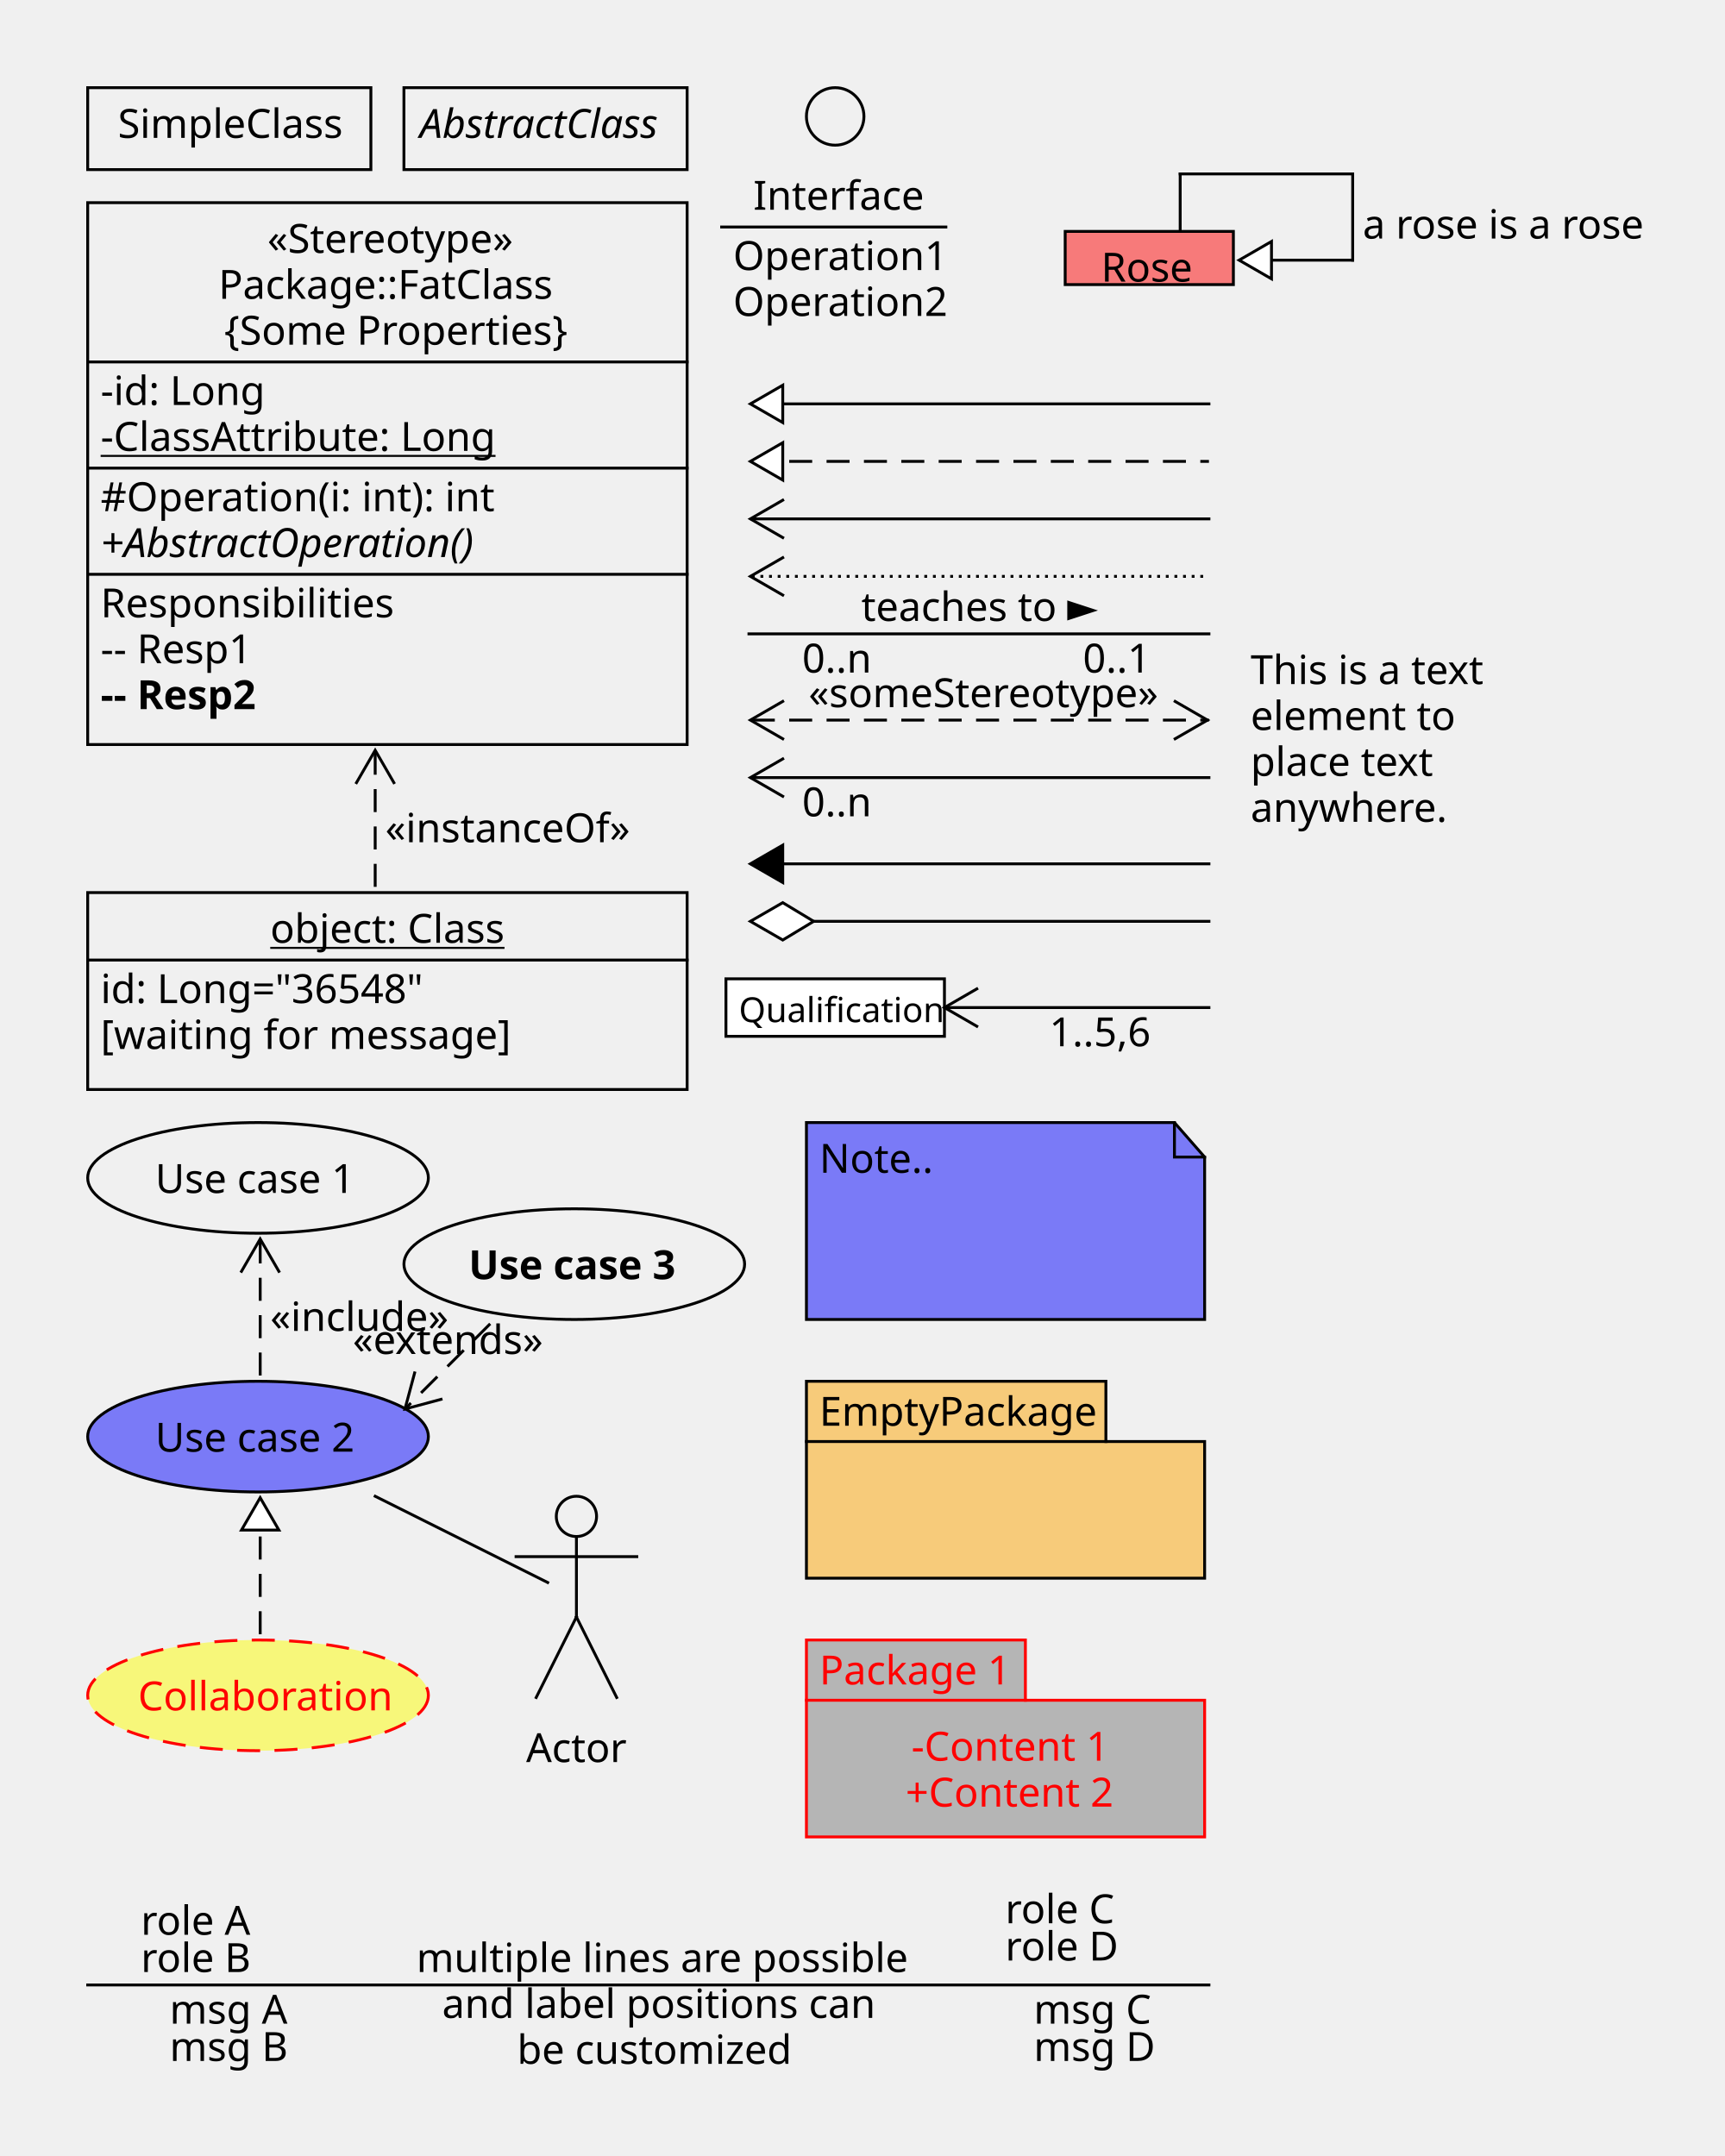
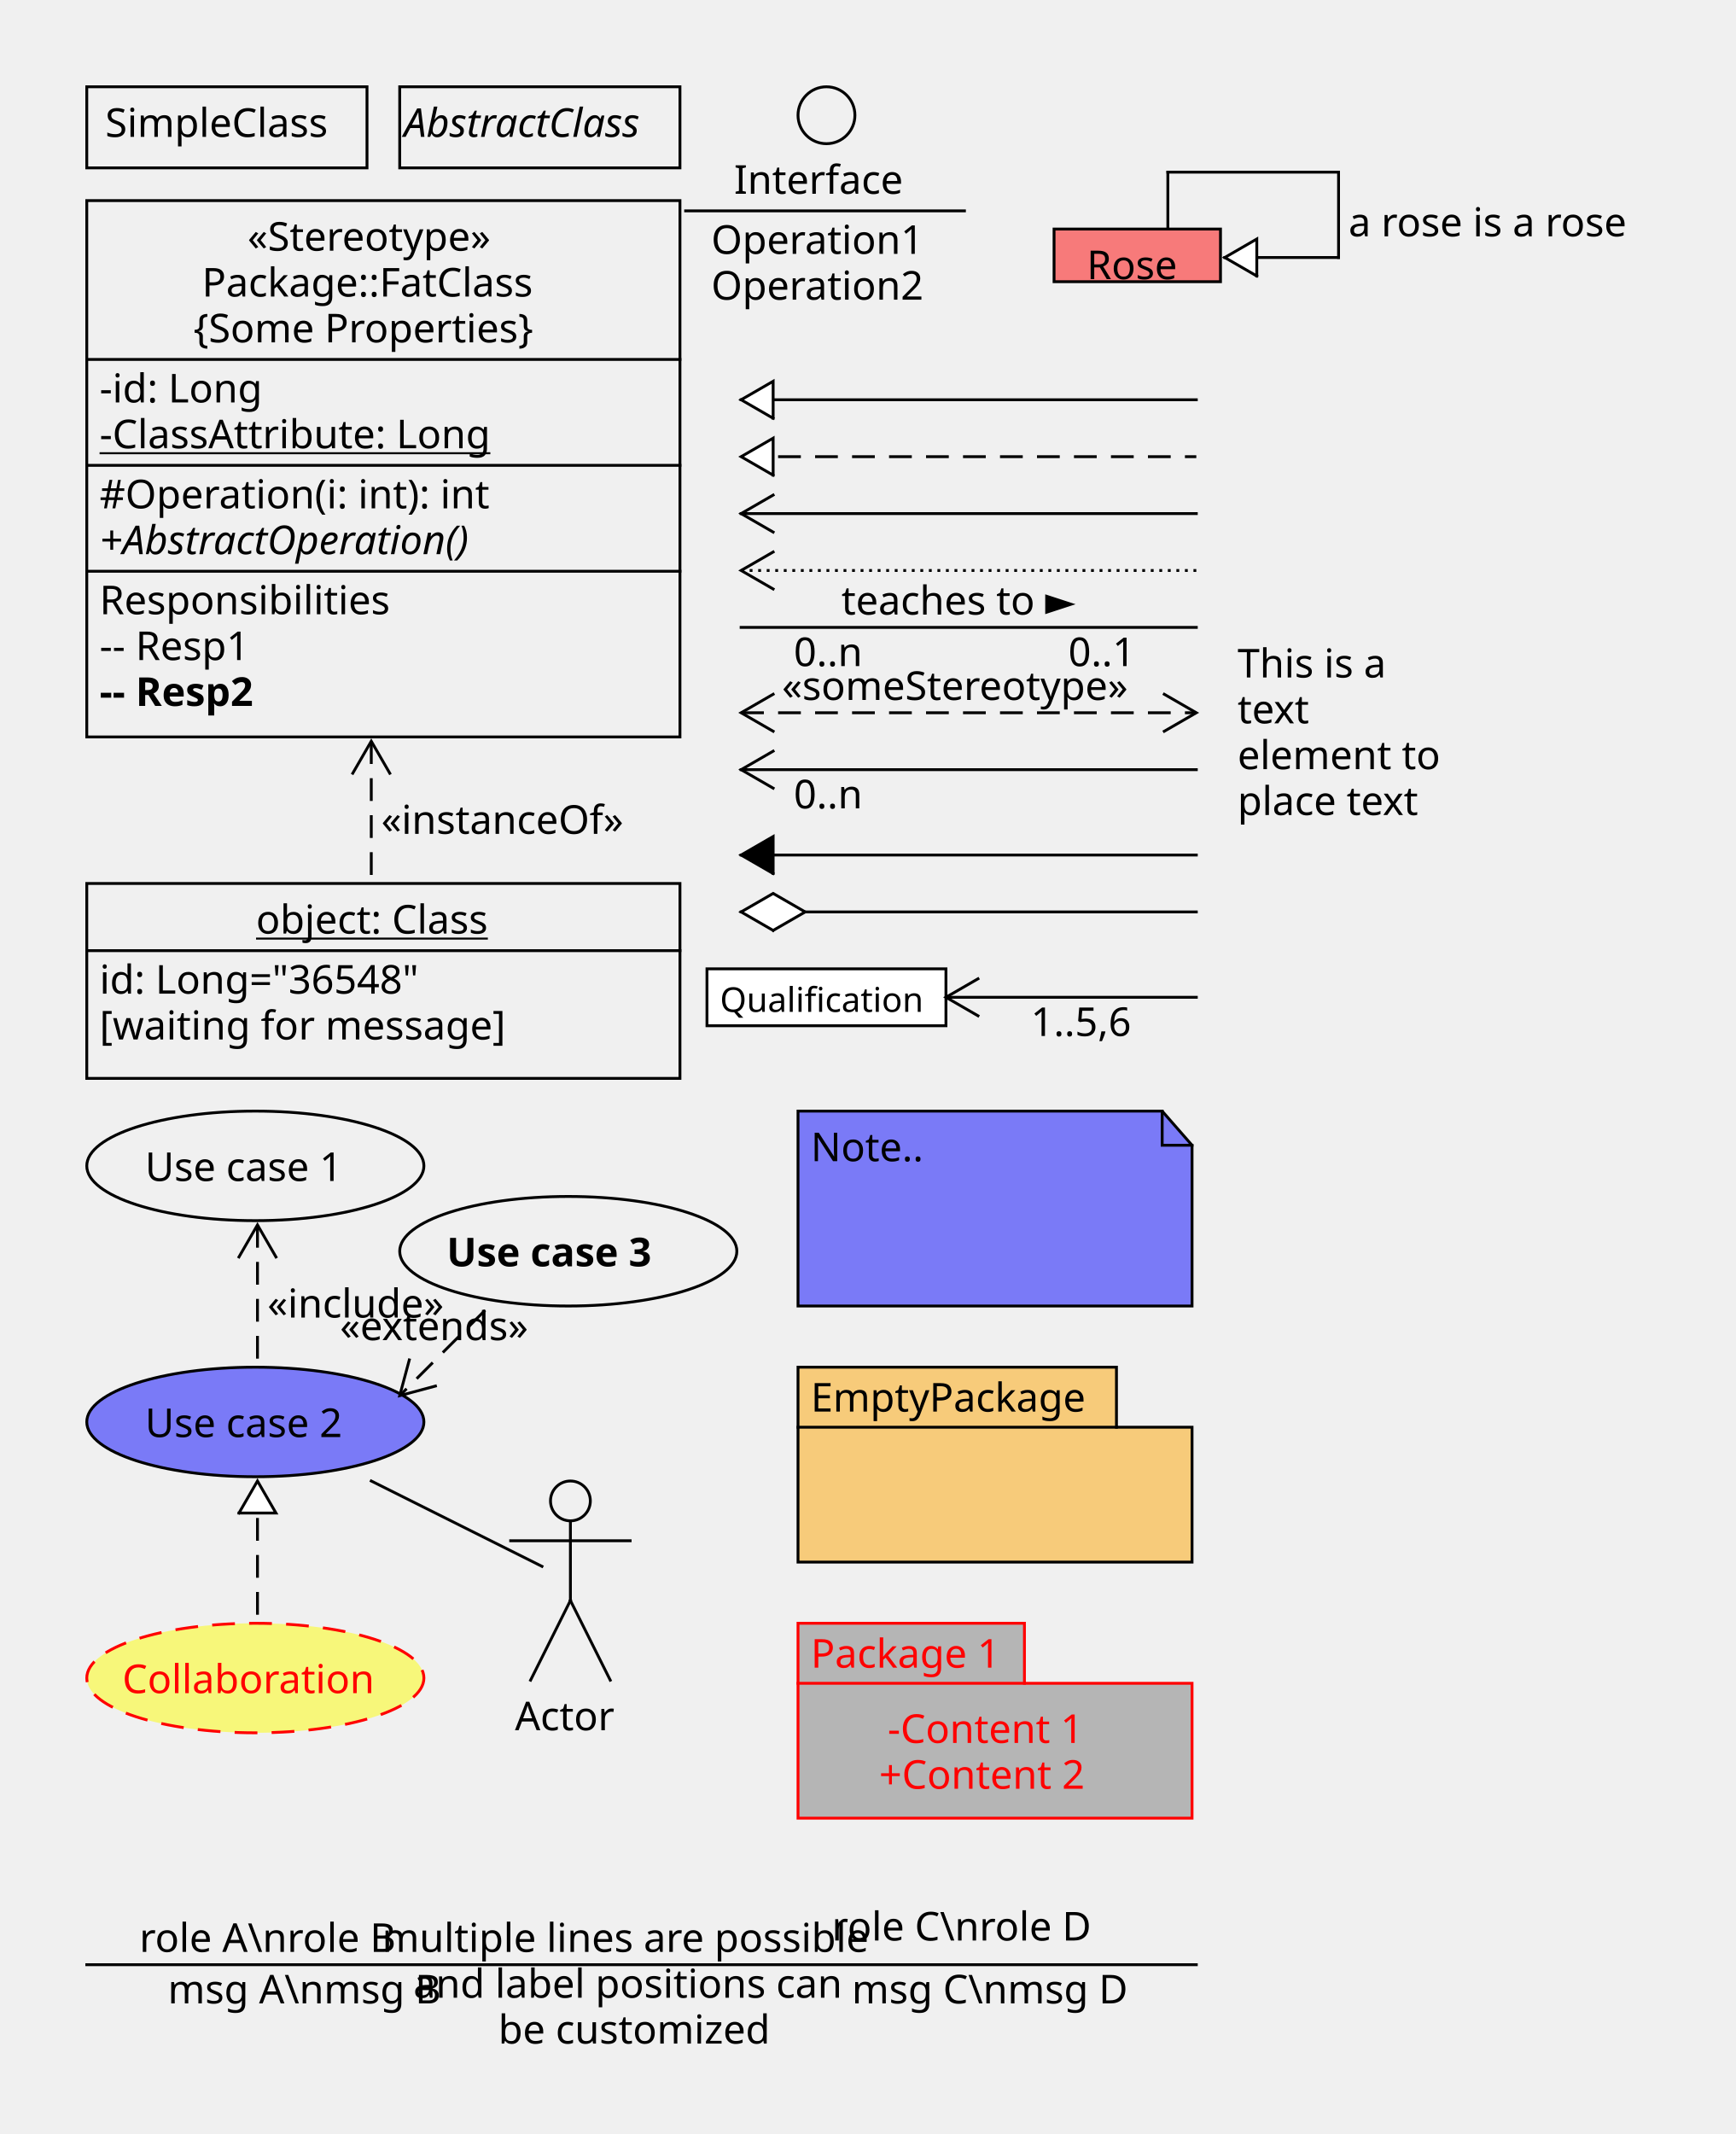
- <svg xmlns="http://www.w3.org/2000/svg" fill-opacity="1" color-rendering="auto" color-interpolation="auto" text-rendering="auto" stroke="black" stroke-linecap="square" width="600" stroke-miterlimit="10" shape-rendering="auto" stroke-opacity="1" fill="black" stroke-dasharray="none" font-weight="normal" stroke-width="1" viewBox="330 150 600 750" height="750" font-family="'Dialog'" font-style="normal" stroke-linejoin="miter" font-size="12px" stroke-dashoffset="0" image-rendering="auto">
+ <svg xmlns="http://www.w3.org/2000/svg" fill-opacity="1" color-rendering="auto" color-interpolation="auto" text-rendering="auto" stroke="black" stroke-linecap="square" width="610" stroke-miterlimit="10" shape-rendering="auto" stroke-opacity="1" fill="black" stroke-dasharray="none" font-weight="normal" stroke-width="1" viewBox="330 150 610 750" height="750" font-family="'Dialog'" font-style="normal" stroke-linejoin="miter" font-size="12px" stroke-dashoffset="0" image-rendering="auto">
  <defs id="genericDefs" />
  <g>
    <defs id="defs1">
      <clipPath clipPathUnits="userSpaceOnUse" id="clipPath1">
        <path d="M0 0 L2147483647 0 L2147483647 2147483647 L0 2147483647 L0 0 Z" />
      </clipPath>
      <clipPath clipPathUnits="userSpaceOnUse" id="clipPath2">
        <path d="M0 0 L0 70 L100 70 L100 0 Z" />
      </clipPath>
      <clipPath clipPathUnits="userSpaceOnUse" id="clipPath3">
        <path d="M0 0 L0 30 L100 30 L100 0 Z" />
      </clipPath>
      <clipPath clipPathUnits="userSpaceOnUse" id="clipPath4">
-         <path d="M0 0 L0 100 L80 100 L80 0 Z" />
+         <path d="M0 0 L0 100 L100 100 L100 0 Z" />
      </clipPath>
      <clipPath clipPathUnits="userSpaceOnUse" id="clipPath5">
        <path d="M0 0 L0 70 L140 70 L140 0 Z" />
      </clipPath>
      <clipPath clipPathUnits="userSpaceOnUse" id="clipPath6">
-         <path d="M0 0 L0 110 L60 110 L60 0 Z" />
+         <path d="M0 0 L0 100 L60 100 L60 0 Z" />
      </clipPath>
      <clipPath clipPathUnits="userSpaceOnUse" id="clipPath7">
        <path d="M0 0 L0 40 L120 40 L120 0 Z" />
      </clipPath>
      <clipPath clipPathUnits="userSpaceOnUse" id="clipPath8">
        <path d="M0 0 L0 20 L60 20 L60 0 Z" />
      </clipPath>
      <clipPath clipPathUnits="userSpaceOnUse" id="clipPath9">
        <path d="M0 0 L0 70 L210 70 L210 0 Z" />
      </clipPath>
      <clipPath clipPathUnits="userSpaceOnUse" id="clipPath10">
        <path d="M0 0 L0 190 L210 190 L210 0 Z" />
      </clipPath>
      <clipPath clipPathUnits="userSpaceOnUse" id="clipPath11">
-         <path d="M0 0 L0 80 L420 80 L420 0 Z" />
+         <path d="M0 0 L0 70 L420 70 L420 0 Z" />
      </clipPath>
      <clipPath clipPathUnits="userSpaceOnUse" id="clipPath12">
-         <path d="M0 0 L0 60 L180 60 L180 0 Z" />
+         <path d="M0 0 L0 60 L190 60 L190 0 Z" />
      </clipPath>
      <clipPath clipPathUnits="userSpaceOnUse" id="clipPath13">
        <path d="M0 0 L0 60 L90 60 L90 0 Z" />
      </clipPath>
      <clipPath clipPathUnits="userSpaceOnUse" id="clipPath14">
        <path d="M0 0 L0 80 L30 80 L30 0 Z" />
      </clipPath>
      <clipPath clipPathUnits="userSpaceOnUse" id="clipPath15">
-         <path d="M0 0 L0 60 L80 60 L80 0 Z" />
+         <path d="M0 0 L0 80 L90 80 L90 0 Z" />
      </clipPath>
      <clipPath clipPathUnits="userSpaceOnUse" id="clipPath16">
-         <path d="M0 0 L0 80 L90 80 L90 0 Z" />
+         <path d="M0 0 L0 80 L120 80 L120 0 Z" />
      </clipPath>
      <clipPath clipPathUnits="userSpaceOnUse" id="clipPath17">
-         <path d="M0 0 L0 80 L110 80 L110 0 Z" />
+         <path d="M0 0 L0 50 L200 50 L200 0 Z" />
      </clipPath>
      <clipPath clipPathUnits="userSpaceOnUse" id="clipPath18">
+         <path d="M0 0 L0 30 L190 30 L190 0 Z" />
+       </clipPath>
+       <clipPath clipPathUnits="userSpaceOnUse" id="clipPath19">
+         <path d="M0 0 L0 40 L190 40 L190 0 Z" />
+       </clipPath>
+       <clipPath clipPathUnits="userSpaceOnUse" id="clipPath20">
        <path d="M0 0 L0 50 L190 50 L190 0 Z" />
-       </clipPath>
-       <clipPath clipPathUnits="userSpaceOnUse" id="clipPath19">
-         <path d="M0 0 L0 30 L190 30 L190 0 Z" />
-       </clipPath>
-       <clipPath clipPathUnits="userSpaceOnUse" id="clipPath20">
-         <path d="M0 0 L0 40 L190 40 L190 0 Z" />
      </clipPath>
    </defs>
    <g font-family="sans-serif" font-size="14px" transform="translate(760,370)">
-       <text x="5" xml:space="preserve" y="17.969" clip-path="url(#clipPath2)" stroke="none">This is a text</text>
-       <text x="5" xml:space="preserve" y="33.938" clip-path="url(#clipPath2)" stroke="none">element to</text>
-       <text x="5" xml:space="preserve" y="49.906" clip-path="url(#clipPath2)" stroke="none">place text</text>
-       <text x="5" xml:space="preserve" y="65.875" clip-path="url(#clipPath2)" stroke="none">anywhere.</text>
+       <text x="5" xml:space="preserve" y="18.109" clip-path="url(#clipPath2)" stroke="none">This is a</text>
+       <text x="5" xml:space="preserve" y="34.219" clip-path="url(#clipPath2)" stroke="none">text</text>
+       <text x="5" xml:space="preserve" y="50.328" clip-path="url(#clipPath2)" stroke="none">element to</text>
+       <text x="5" xml:space="preserve" y="66.438" clip-path="url(#clipPath2)" stroke="none">place text</text>
    </g>
    <g fill="rgb(255,255,255)" fill-opacity="0" transform="translate(360,180)" stroke-opacity="0" stroke="rgb(255,255,255)">
      <rect x="0.5" width="98.5" height="28.5" y="0.5" clip-path="url(#clipPath3)" stroke="none" />
    </g>
    <g transform="translate(360,180)">
      <rect fill="none" x="0.5" width="98.5" height="28.5" y="0.5" clip-path="url(#clipPath3)" />
-       <text x="11" font-size="14px" y="17.969" clip-path="url(#clipPath3)" font-family="sans-serif" stroke="none" xml:space="preserve">SimpleClass</text>
-     </g>
-     <g fill="rgb(255,255,255)" fill-opacity="0" transform="translate(580,170)" stroke-opacity="0" stroke="rgb(255,255,255)">
-       <circle r="10" clip-path="url(#clipPath4)" cx="40.5" cy="20.5" stroke="none" />
-     </g>
-     <g transform="translate(580,170)">
-       <circle fill="none" r="10" clip-path="url(#clipPath4)" cx="40.5" cy="20.5" />
-       <text x="12" font-size="14px" y="52.969" clip-path="url(#clipPath4)" font-family="sans-serif" stroke="none" xml:space="preserve">Interface</text>
-       <path fill="none" d="M1 58.969 L79 58.969" clip-path="url(#clipPath4)" />
-       <text x="5" font-size="14px" y="73.938" clip-path="url(#clipPath4)" font-family="sans-serif" stroke="none" xml:space="preserve">Operation1</text>
-       <text x="5" font-size="14px" y="89.906" clip-path="url(#clipPath4)" font-family="sans-serif" stroke="none" xml:space="preserve">Operation2</text>
+       <text x="7" font-size="14px" y="18.109" clip-path="url(#clipPath3)" font-family="sans-serif" stroke="none" xml:space="preserve">SimpleClass</text>
+     </g>
+     <g fill="rgb(255,255,255)" fill-opacity="0" transform="translate(570,170)" stroke-opacity="0" stroke="rgb(255,255,255)">
+       <circle r="10" clip-path="url(#clipPath4)" cx="50.5" cy="20.5" stroke="none" />
+     </g>
+     <g transform="translate(570,170)">
+       <circle fill="none" r="10" clip-path="url(#clipPath4)" cx="50.5" cy="20.5" />
+       <text x="18" font-size="14px" y="48.109" clip-path="url(#clipPath4)" font-family="sans-serif" stroke="none" xml:space="preserve">Interface</text>
+       <path fill="none" d="M1 54.109 L99 54.109" clip-path="url(#clipPath4)" />
+       <text x="10" font-size="14px" y="69.219" clip-path="url(#clipPath4)" font-family="sans-serif" stroke="none" xml:space="preserve">Operation1</text>
+       <text x="10" font-size="14px" y="85.328" clip-path="url(#clipPath4)" font-family="sans-serif" stroke="none" xml:space="preserve">Operation2</text>
    </g>
    <g fill="rgb(120,120,120)" fill-opacity="0.49" transform="translate(610,720)" stroke-opacity="0.49" stroke="rgb(120,120,120)">
-       <path d="M0.5 0.5 L76.658 0.5 L76.658 21.469 L139 21.469 L139 69 L0.5 69 Z" stroke="none" clip-path="url(#clipPath5)" />
+       <path d="M0.5 0.5 L80.09 0.5 L80.09 21.609 L139 21.609 L139 69 L0.5 69 L0.5 0.5" stroke="none" clip-path="url(#clipPath5)" />
    </g>
    <g fill="red" transform="translate(610,720)" stroke="red">
-       <path fill="none" d="M0.5 0.5 L76.658 0.5 L76.658 21.469 L139 21.469 L139 69 L0.5 69 Z" clip-path="url(#clipPath5)" />
-       <path fill="none" d="M0.5 21.469 L76.658 21.469" clip-path="url(#clipPath5)" />
-       <text x="5" font-size="14px" y="15.969" clip-path="url(#clipPath5)" font-family="sans-serif" stroke="none" xml:space="preserve">Package 1</text>
-       <text x="37" font-size="14px" y="42.484" clip-path="url(#clipPath5)" font-family="sans-serif" stroke="none" xml:space="preserve">-Content 1</text>
-       <text x="35" font-size="14px" y="58.453" clip-path="url(#clipPath5)" font-family="sans-serif" stroke="none" xml:space="preserve">+Content 2</text>
+       <path fill="none" d="M0.5 0.5 L80.09 0.5 L80.09 21.609 L139 21.609 L139 69 L0.5 69 L0.5 0.5" clip-path="url(#clipPath5)" />
+       <path fill="none" d="M0.5 21.609 L80.09 21.609" clip-path="url(#clipPath5)" />
+       <text x="5" font-size="14px" y="16.109" clip-path="url(#clipPath5)" font-family="sans-serif" stroke="none" xml:space="preserve">Package 1</text>
+       <text x="32" font-size="14px" y="42.555" clip-path="url(#clipPath5)" font-family="sans-serif" stroke="none" xml:space="preserve">-Content 1</text>
+       <text x="29" font-size="14px" y="58.664" clip-path="url(#clipPath5)" font-family="sans-serif" stroke="none" xml:space="preserve">+Content 2</text>
    </g>
    <g fill="rgb(255,165,0)" fill-opacity="0.49" transform="translate(610,630)" stroke-opacity="0.49" stroke="rgb(255,165,0)">
-       <path d="M0.5 0.5 L104.658 0.5 L104.658 21.469 L139 21.469 L139 69 L0.5 69 Z" stroke="none" clip-path="url(#clipPath5)" />
+       <path d="M0.5 0.5 L112.436 0.5 L112.436 21.609 L139 21.609 L139 69 L0.5 69 L0.5 0.5" stroke="none" clip-path="url(#clipPath5)" />
    </g>
    <g transform="translate(610,630)">
-       <path fill="none" d="M0.5 0.5 L104.658 0.5 L104.658 21.469 L139 21.469 L139 69 L0.5 69 Z" clip-path="url(#clipPath5)" />
-       <path fill="none" d="M0.5 21.469 L104.658 21.469" clip-path="url(#clipPath5)" />
-       <text x="5" font-size="14px" y="15.969" clip-path="url(#clipPath5)" font-family="sans-serif" stroke="none" xml:space="preserve">EmptyPackage</text>
+       <path fill="none" d="M0.5 0.5 L112.436 0.5 L112.436 21.609 L139 21.609 L139 69 L0.5 69 L0.5 0.5" clip-path="url(#clipPath5)" />
+       <path fill="none" d="M0.5 21.609 L112.436 21.609" clip-path="url(#clipPath5)" />
+       <text x="5" font-size="14px" y="16.109" clip-path="url(#clipPath5)" font-family="sans-serif" stroke="none" xml:space="preserve">EmptyPackage</text>
    </g>
    <g fill="rgb(0,0,255)" fill-opacity="0.49" transform="translate(610,540)" stroke-opacity="0.49" stroke="rgb(0,0,255)">
-       <path d="M0.5 0.5 L128.5 0.5 L139 12.5 L139 69 L0.5 69 Z" stroke="none" clip-path="url(#clipPath5)" />
+       <path d="M0.5 0.5 L128.5 0.5 L139 12.5 L139 69 L0.5 69 L0.5 0.5" stroke="none" clip-path="url(#clipPath5)" />
    </g>
    <g transform="translate(610,540)">
-       <path fill="none" d="M0.5 0.5 L128.5 0.5 L139 12.5 L139 69 L0.5 69 Z" clip-path="url(#clipPath5)" />
+       <path fill="none" d="M0.5 0.5 L128.5 0.5 L139 12.5 L139 69 L0.5 69 L0.5 0.5" clip-path="url(#clipPath5)" />
      <path fill="none" d="M128.5 0.5 L128.5 12.5 L139 12.5" clip-path="url(#clipPath5)" />
-       <text x="5" font-size="14px" y="17.969" clip-path="url(#clipPath5)" font-family="sans-serif" stroke="none" xml:space="preserve">Note..</text>
+       <text x="5" font-size="14px" y="18.109" clip-path="url(#clipPath5)" font-family="sans-serif" stroke="none" xml:space="preserve">Note..</text>
    </g>
    <g fill="rgb(255,255,255)" fill-opacity="0" transform="translate(500,670)" stroke-opacity="0" stroke="rgb(255,255,255)">
      <circle r="7" clip-path="url(#clipPath6)" cx="30.5" cy="7.5" stroke="none" />
    </g>
    <g transform="translate(500,670)">
      <circle fill="none" r="7" clip-path="url(#clipPath6)" cx="30.5" cy="7.5" />
      <path fill="none" d="M9.5 21.5 L51.5 21.5" clip-path="url(#clipPath6)" />
      <path fill="none" d="M30.5 14.5 L30.5 42.5" clip-path="url(#clipPath6)" />
      <path fill="none" d="M30.5 42.5 L16.5 70.5" clip-path="url(#clipPath6)" />
      <path fill="none" d="M30.5 42.5 L44.5 70.5" clip-path="url(#clipPath6)" />
-       <text x="13" font-size="14px" y="92.969" clip-path="url(#clipPath6)" font-family="sans-serif" stroke="none" xml:space="preserve">Actor</text>
+       <text x="11" font-size="14px" y="88.109" clip-path="url(#clipPath6)" font-family="sans-serif" stroke="none" xml:space="preserve">Actor</text>
    </g>
    <g fill="rgb(255,255,0)" fill-opacity="0.49" transform="translate(360,720)" stroke-opacity="0.49" stroke="rgb(255,255,0)">
      <ellipse rx="59.25" ry="19.25" clip-path="url(#clipPath7)" cx="59.75" cy="19.75" stroke="none" />
    </g>
    <g fill="red" stroke-miterlimit="5" stroke-dasharray="8,5" transform="translate(360,720)" stroke-linecap="butt" stroke="red">
      <ellipse rx="59.25" fill="none" ry="19.25" clip-path="url(#clipPath7)" cx="59.75" cy="19.75" />
-       <text x="18" font-size="14px" y="24.984" clip-path="url(#clipPath7)" font-family="sans-serif" stroke="none" xml:space="preserve">Collaboration</text>
+       <text x="13" font-size="14px" y="25.055" clip-path="url(#clipPath7)" font-family="sans-serif" stroke="none" xml:space="preserve">Collaboration</text>
    </g>
    <g fill="rgb(0,0,255)" fill-opacity="0.49" transform="translate(360,630)" stroke-opacity="0.49" stroke="rgb(0,0,255)">
      <ellipse rx="59.25" ry="19.25" clip-path="url(#clipPath7)" cx="59.75" cy="19.75" stroke="none" />
    </g>
    <g transform="translate(360,630)">
      <ellipse rx="59.25" fill="none" ry="19.25" clip-path="url(#clipPath7)" cx="59.75" cy="19.75" />
-       <text x="24" font-size="14px" y="24.984" clip-path="url(#clipPath7)" font-family="sans-serif" stroke="none" xml:space="preserve">Use case 2</text>
+       <text x="21" font-size="14px" y="25.055" clip-path="url(#clipPath7)" font-family="sans-serif" stroke="none" xml:space="preserve">Use case 2</text>
    </g>
    <g fill="rgb(255,255,255)" fill-opacity="0" transform="translate(470,570)" stroke-opacity="0" stroke="rgb(255,255,255)">
      <ellipse rx="59.25" ry="19.25" clip-path="url(#clipPath7)" cx="59.75" cy="19.75" stroke="none" />
    </g>
    <g transform="translate(470,570)">
      <ellipse rx="59.25" fill="none" ry="19.25" clip-path="url(#clipPath7)" cx="59.75" cy="19.75" />
-       <text x="23" font-size="14px" y="24.984" clip-path="url(#clipPath7)" font-family="sans-serif" stroke="none" font-weight="bold" xml:space="preserve">Use case 3</text>
+       <text x="17" font-size="14px" y="25.055" clip-path="url(#clipPath7)" font-family="sans-serif" stroke="none" font-weight="bold" xml:space="preserve">Use case 3</text>
    </g>
    <g fill="rgb(255,255,255)" fill-opacity="0" transform="translate(360,540)" stroke-opacity="0" stroke="rgb(255,255,255)">
      <ellipse rx="59.25" ry="19.25" clip-path="url(#clipPath7)" cx="59.75" cy="19.75" stroke="none" />
    </g>
    <g transform="translate(360,540)">
      <ellipse rx="59.25" fill="none" ry="19.25" clip-path="url(#clipPath7)" cx="59.75" cy="19.75" />
-       <text x="24" font-size="14px" y="24.984" clip-path="url(#clipPath7)" font-family="sans-serif" stroke="none" xml:space="preserve">Use case 1</text>
+       <text x="21" font-size="14px" y="25.055" clip-path="url(#clipPath7)" font-family="sans-serif" stroke="none" xml:space="preserve">Use case 1</text>
    </g>
    <g fill="rgb(255,0,0)" fill-opacity="0.49" transform="translate(700,230)" stroke-opacity="0.49" stroke="rgb(255,0,0)">
      <rect x="0.5" width="58.5" height="18.5" y="0.5" clip-path="url(#clipPath8)" stroke="none" />
    </g>
    <g transform="translate(700,230)">
      <rect fill="none" x="0.5" width="58.5" height="18.5" y="0.5" clip-path="url(#clipPath8)" />
-       <text x="13" font-size="14px" y="17.969" clip-path="url(#clipPath8)" font-family="sans-serif" stroke="none" xml:space="preserve">Rose</text>
+       <text x="12" font-size="14px" y="18.109" clip-path="url(#clipPath8)" font-family="sans-serif" stroke="none" xml:space="preserve">Rose</text>
    </g>
    <g fill="rgb(255,255,255)" fill-opacity="0" transform="translate(360,460)" stroke-opacity="0" stroke="rgb(255,255,255)">
      <rect x="0.5" width="208.5" height="68.5" y="0.5" clip-path="url(#clipPath9)" stroke="none" />
    </g>
    <g transform="translate(360,460)">
      <rect fill="none" x="0.5" width="208.5" height="68.5" y="0.5" clip-path="url(#clipPath9)" />
-       <text x="64" font-size="14px" y="17.969" text-decoration="underline" clip-path="url(#clipPath9)" font-family="sans-serif" stroke="none" xml:space="preserve">object: Class</text>
-       <path fill="none" d="M1 23.969 L209 23.969" clip-path="url(#clipPath9)" />
-       <text x="5" font-size="14px" y="38.938" clip-path="url(#clipPath9)" font-family="sans-serif" stroke="none" xml:space="preserve">id: Long="36548"</text>
-       <text x="5" font-size="14px" y="54.906" clip-path="url(#clipPath9)" font-family="sans-serif" stroke="none" xml:space="preserve">[waiting for message]</text>
+       <text x="60" font-size="14px" y="18.109" text-decoration="underline" clip-path="url(#clipPath9)" font-family="sans-serif" stroke="none" xml:space="preserve">object: Class</text>
+       <path fill="none" d="M1 24.109 L209 24.109" clip-path="url(#clipPath9)" />
+       <text x="5" font-size="14px" y="39.219" clip-path="url(#clipPath9)" font-family="sans-serif" stroke="none" xml:space="preserve">id: Long="36548"</text>
+       <text x="5" font-size="14px" y="55.328" clip-path="url(#clipPath9)" font-family="sans-serif" stroke="none" xml:space="preserve">[waiting for message]</text>
    </g>
    <g fill="rgb(255,255,255)" fill-opacity="0" transform="translate(470,180)" stroke-opacity="0" stroke="rgb(255,255,255)">
      <rect x="0.5" width="98.5" height="28.5" y="0.5" clip-path="url(#clipPath3)" stroke="none" />
    </g>
    <g transform="translate(470,180)">
      <rect fill="none" x="0.5" width="98.5" height="28.5" y="0.5" clip-path="url(#clipPath3)" />
-       <text x="6" font-size="14px" y="17.969" clip-path="url(#clipPath3)" font-family="sans-serif" font-style="italic" stroke="none" xml:space="preserve">AbstractClass</text>
+       <text x="2" font-size="14px" y="18.109" clip-path="url(#clipPath3)" font-family="sans-serif" font-style="italic" stroke="none" xml:space="preserve">AbstractClass</text>
    </g>
    <g fill="rgb(255,255,255)" fill-opacity="0" transform="translate(360,220)" stroke-opacity="0" stroke="rgb(255,255,255)">
      <rect x="0.5" width="208.5" height="188.5" y="0.5" clip-path="url(#clipPath10)" stroke="none" />
    </g>
    <g transform="translate(360,220)">
      <rect fill="none" x="0.5" width="208.5" height="188.5" y="0.5" clip-path="url(#clipPath10)" />
-       <text x="63" font-size="14px" y="17.969" clip-path="url(#clipPath10)" font-family="sans-serif" stroke="none" xml:space="preserve">«Stereotype»</text>
-       <text x="46" font-size="14px" y="33.938" clip-path="url(#clipPath10)" font-family="sans-serif" stroke="none" xml:space="preserve">Package::FatClass</text>
-       <text x="48" font-size="14px" y="49.906" clip-path="url(#clipPath10)" font-family="sans-serif" stroke="none" xml:space="preserve">{Some Properties}</text>
-       <path fill="none" d="M1 55.906 L209 55.906" clip-path="url(#clipPath10)" />
-       <text x="5" font-size="14px" y="70.875" clip-path="url(#clipPath10)" font-family="sans-serif" stroke="none" xml:space="preserve">-id: Long</text>
-       <text x="5" font-size="14px" y="86.844" text-decoration="underline" clip-path="url(#clipPath10)" font-family="sans-serif" stroke="none" xml:space="preserve">-ClassAttribute: Long</text>
-       <path fill="none" d="M1 92.844 L209 92.844" clip-path="url(#clipPath10)" />
-       <text x="5" font-size="14px" y="107.812" clip-path="url(#clipPath10)" font-family="sans-serif" stroke="none" xml:space="preserve">#Operation(i: int): int</text>
-       <text x="5" font-size="14px" y="123.781" clip-path="url(#clipPath10)" font-family="sans-serif" font-style="italic" stroke="none" xml:space="preserve">+AbstractOperation()</text>
-       <path fill="none" d="M1 129.781 L209 129.781" clip-path="url(#clipPath10)" />
-       <text x="5" font-size="14px" y="144.75" clip-path="url(#clipPath10)" font-family="sans-serif" stroke="none" xml:space="preserve">Responsibilities</text>
-       <text x="5" font-size="14px" y="160.719" clip-path="url(#clipPath10)" font-family="sans-serif" stroke="none" xml:space="preserve">-- Resp1</text>
-       <text x="5" font-size="14px" y="176.688" clip-path="url(#clipPath10)" font-family="sans-serif" stroke="none" font-weight="bold" xml:space="preserve">-- Resp2</text>
-     </g>
-     <g transform="translate(350,800)">
-       <path fill="none" d="M10.5 40.5 L400.5 40.5" clip-path="url(#clipPath11)" />
-       <text x="124.849" font-size="14px" y="36" clip-path="url(#clipPath11)" font-family="sans-serif" stroke="none" xml:space="preserve">multiple lines are possible</text>
-       <text x="133.783" font-size="14px" y="51.969" clip-path="url(#clipPath11)" font-family="sans-serif" stroke="none" xml:space="preserve">and label positions can</text>
-       <text x="159.866" font-size="14px" y="67.938" clip-path="url(#clipPath11)" font-family="sans-serif" stroke="none" xml:space="preserve">be customized</text>
-       <text x="29" font-size="14px" y="23.031" clip-path="url(#clipPath11)" font-family="sans-serif" stroke="none" xml:space="preserve">role A</text>
-       <text x="29" font-size="14px" y="36" clip-path="url(#clipPath11)" font-family="sans-serif" stroke="none" xml:space="preserve">role B</text>
-       <text x="39" font-size="14px" y="53.969" clip-path="url(#clipPath11)" font-family="sans-serif" stroke="none" xml:space="preserve">msg A</text>
-       <text x="39" font-size="14px" y="66.938" clip-path="url(#clipPath11)" font-family="sans-serif" stroke="none" xml:space="preserve">msg B</text>
-       <text x="329.655" font-size="14px" y="19.031" clip-path="url(#clipPath11)" font-family="sans-serif" stroke="none" xml:space="preserve">role C</text>
-       <text x="329.655" font-size="14px" y="32" clip-path="url(#clipPath11)" font-family="sans-serif" stroke="none" xml:space="preserve">role D</text>
-       <text x="339.552" font-size="14px" y="53.969" clip-path="url(#clipPath11)" font-family="sans-serif" stroke="none" xml:space="preserve">msg C</text>
-       <text x="339.552" font-size="14px" y="66.938" clip-path="url(#clipPath11)" font-family="sans-serif" stroke="none" xml:space="preserve">msg D</text>
+       <text x="57" font-size="14px" y="18.109" clip-path="url(#clipPath10)" font-family="sans-serif" stroke="none" xml:space="preserve">«Stereotype»</text>
+       <text x="41" font-size="14px" y="34.219" clip-path="url(#clipPath10)" font-family="sans-serif" stroke="none" xml:space="preserve">Package::FatClass</text>
+       <text x="38" font-size="14px" y="50.328" clip-path="url(#clipPath10)" font-family="sans-serif" stroke="none" xml:space="preserve">{Some Properties}</text>
+       <path fill="none" d="M1 56.328 L209 56.328" clip-path="url(#clipPath10)" />
+       <text x="5" font-size="14px" y="71.438" clip-path="url(#clipPath10)" font-family="sans-serif" stroke="none" xml:space="preserve">-id: Long</text>
+       <text x="5" font-size="14px" y="87.547" text-decoration="underline" clip-path="url(#clipPath10)" font-family="sans-serif" stroke="none" xml:space="preserve">-ClassAttribute: Long</text>
+       <path fill="none" d="M1 93.547 L209 93.547" clip-path="url(#clipPath10)" />
+       <text x="5" font-size="14px" y="108.656" clip-path="url(#clipPath10)" font-family="sans-serif" stroke="none" xml:space="preserve">#Operation(i: int): int</text>
+       <text x="5" font-size="14px" y="124.766" clip-path="url(#clipPath10)" font-family="sans-serif" font-style="italic" stroke="none" xml:space="preserve">+AbstractOperation()</text>
+       <path fill="none" d="M1 130.766 L209 130.766" clip-path="url(#clipPath10)" />
+       <text x="5" font-size="14px" y="145.875" clip-path="url(#clipPath10)" font-family="sans-serif" stroke="none" xml:space="preserve">Responsibilities</text>
+       <text x="5" font-size="14px" y="161.984" clip-path="url(#clipPath10)" font-family="sans-serif" stroke="none" xml:space="preserve">-- Resp1</text>
+       <text x="5" font-size="14px" y="178.094" clip-path="url(#clipPath10)" font-family="sans-serif" stroke="none" font-weight="bold" xml:space="preserve">-- Resp2</text>
+     </g>
+     <g transform="translate(350,810)">
+       <path fill="none" d="M10.5 30.5 L400.5 30.5" clip-path="url(#clipPath11)" />
+       <text x="114.329" font-size="14px" y="26" clip-path="url(#clipPath11)" font-family="sans-serif" stroke="none" xml:space="preserve">multiple lines are possible</text>
+       <text x="125.293" font-size="14px" y="42.109" clip-path="url(#clipPath11)" font-family="sans-serif" stroke="none" xml:space="preserve">and label positions can</text>
+       <text x="155.149" font-size="14px" y="58.219" clip-path="url(#clipPath11)" font-family="sans-serif" stroke="none" xml:space="preserve">be customized</text>
+       <text x="29" font-size="14px" y="26" clip-path="url(#clipPath11)" font-family="sans-serif" stroke="none" xml:space="preserve">role A\nrole B</text>
+       <text x="39" font-size="14px" y="44.109" clip-path="url(#clipPath11)" font-family="sans-serif" stroke="none" xml:space="preserve">msg A\nmsg B</text>
+       <text x="272.398" font-size="14px" y="22" clip-path="url(#clipPath11)" font-family="sans-serif" stroke="none" xml:space="preserve">role C\nrole D</text>
+       <text x="279.41" font-size="14px" y="44.109" clip-path="url(#clipPath11)" font-family="sans-serif" stroke="none" xml:space="preserve">msg C\nmsg D</text>
    </g>
    <g transform="translate(730,200)">
-       <path fill="none" d="M31.5 40.5 L70.5 40.5" clip-path="url(#clipPath12)" />
+       <path fill="none" d="M30.5 40.5 L70.5 40.5" clip-path="url(#clipPath12)" />
      <path fill="none" d="M70.5 40.5 L70.5 10.5" clip-path="url(#clipPath12)" />
      <path fill="none" d="M70.5 10.5 L10.5 10.5" clip-path="url(#clipPath12)" />
      <path fill="none" d="M10.5 10.5 L10.5 30.5" clip-path="url(#clipPath12)" />
-       <path fill="white" d="M42.258 47 L31 40.5 L42.258 34 Z" clip-path="url(#clipPath12)" stroke="none" />
-       <path fill="none" d="M42.258 47 L31 40.5 L42.258 34 Z" clip-path="url(#clipPath12)" />
-       <text x="74" font-size="14px" y="32.984" clip-path="url(#clipPath12)" font-family="sans-serif" stroke="none" xml:space="preserve">a rose is a rose</text>
+       <path fill="white" d="M41.758 47 L30.5 40.5 L41.758 34 L41.758 47" clip-path="url(#clipPath12)" stroke="none" />
+       <path fill="none" d="M41.758 47 L30.5 40.5 L41.758 34 L41.758 47" clip-path="url(#clipPath12)" />
+       <text x="74" font-size="14px" y="33.055" clip-path="url(#clipPath12)" font-family="sans-serif" stroke="none" xml:space="preserve">a rose is a rose</text>
    </g>
    <g transform="translate(450,660)">
      <path fill="none" d="M10.5 10.5 L70.5 40.5" clip-path="url(#clipPath13)" />
    </g>
    <g stroke-dasharray="8,5" stroke-miterlimit="5" transform="translate(410,660)" stroke-linecap="butt">
-       <path fill="none" d="M10.5 11.5 L10.5 60.5" clip-path="url(#clipPath14)" />
-       <path fill="white" d="M4 22.258 L10.5 11 L17 22.258 Z" clip-path="url(#clipPath14)" stroke="none" />
-       <path fill="none" stroke-miterlimit="10" stroke-dasharray="none" d="M4 22.258 L10.5 11 L17 22.258 Z" clip-path="url(#clipPath14)" stroke-linecap="square" />
-     </g>
-     <g stroke-dasharray="8,5" stroke-miterlimit="5" transform="translate(450,600)" stroke-linecap="butt">
-       <path fill="none" d="M50.5 10.5 L21.207 39.793" clip-path="url(#clipPath15)" />
-       <path fill="none" stroke-miterlimit="10" stroke-dasharray="none" d="M24.218 27.589 L20.854 40.146 L33.411 36.782" clip-path="url(#clipPath15)" stroke-linecap="square" />
-     </g>
-     <g font-family="sans-serif" font-size="14px" transform="translate(450,600)">
-       <text x="2.697" xml:space="preserve" y="21" clip-path="url(#clipPath15)" stroke="none">«extends»</text>
+       <path fill="none" d="M10.5 10.5 L10.5 60.5" clip-path="url(#clipPath14)" />
+       <path fill="white" d="M4 21.758 L10.5 10.5 L17 21.758 L4 21.758" clip-path="url(#clipPath14)" stroke="none" />
+       <path fill="none" stroke-miterlimit="10" stroke-dasharray="none" d="M4 21.758 L10.5 10.5 L17 21.758 L4 21.758" clip-path="url(#clipPath14)" stroke-linecap="square" />
+     </g>
+     <g stroke-dasharray="8,5" stroke-miterlimit="5" transform="translate(440,600)" stroke-linecap="butt">
+       <path fill="none" d="M60.5 10.5 L30.5 40.5" clip-path="url(#clipPath13)" />
+       <path fill="none" stroke-miterlimit="10" stroke-dasharray="none" d="M33.865 27.943 L30.5 40.5 L43.057 37.135" clip-path="url(#clipPath13)" stroke-linecap="square" />
+     </g>
+     <g font-family="sans-serif" font-size="14px" transform="translate(440,600)">
+       <text x="9.479" xml:space="preserve" y="21" clip-path="url(#clipPath13)" stroke="none">«extends»</text>
    </g>
    <g stroke-dasharray="8,5" stroke-miterlimit="5" transform="translate(410,570)" stroke-linecap="butt">
-       <path fill="none" d="M10.5 11.5 L10.5 60.5" clip-path="url(#clipPath16)" />
-       <path fill="none" stroke-miterlimit="10" stroke-dasharray="none" d="M4 22.258 L10.5 11 L17 22.258" clip-path="url(#clipPath16)" stroke-linecap="square" />
+       <path fill="none" d="M10.5 10.5 L10.5 60.5" clip-path="url(#clipPath15)" />
+       <path fill="none" stroke-miterlimit="10" stroke-dasharray="none" d="M4 21.758 L10.5 10.5 L17 21.758" clip-path="url(#clipPath15)" stroke-linecap="square" />
    </g>
    <g font-family="sans-serif" font-size="14px" transform="translate(410,570)">
-       <text x="14" xml:space="preserve" y="42.984" clip-path="url(#clipPath16)" stroke="none">«include»</text>
+       <text x="14" xml:space="preserve" y="43.055" clip-path="url(#clipPath15)" stroke="none">«include»</text>
    </g>
    <g stroke-dasharray="8,5" stroke-miterlimit="5" transform="translate(450,400)" stroke-linecap="butt">
-       <path fill="none" d="M10.5 11.5 L10.5 60.5" clip-path="url(#clipPath17)" />
-       <path fill="none" stroke-miterlimit="10" stroke-dasharray="none" d="M4 22.258 L10.5 11 L17 22.258" clip-path="url(#clipPath17)" stroke-linecap="square" />
+       <path fill="none" d="M10.5 10.5 L10.5 60.5" clip-path="url(#clipPath16)" />
+       <path fill="none" stroke-miterlimit="10" stroke-dasharray="none" d="M4 21.758 L10.5 10.5 L17 21.758" clip-path="url(#clipPath16)" stroke-linecap="square" />
    </g>
    <g font-family="sans-serif" font-size="14px" transform="translate(450,400)">
-       <text x="14" xml:space="preserve" y="42.984" clip-path="url(#clipPath17)" stroke="none">«instanceOf»</text>
-     </g>
-     <g transform="translate(580,480)">
-       <path fill="none" d="M41.5 20.5 L170.5 20.5" clip-path="url(#clipPath18)" />
-       <rect x="2.5" y="10.5" clip-path="url(#clipPath18)" fill="white" width="76" height="20" stroke="none" />
-       <rect fill="none" x="2.5" width="76" height="20" y="10.5" clip-path="url(#clipPath18)" />
-       <text x="6.982" xml:space="preserve" y="25.562" clip-path="url(#clipPath18)" font-family="sans-serif" stroke="none">Qualification</text>
-       <path fill="none" d="M89.758 27 L78.5 20.5 L89.758 14" clip-path="url(#clipPath18)" />
-       <text x="114.973" font-size="14px" y="33.969" clip-path="url(#clipPath18)" font-family="sans-serif" stroke="none" xml:space="preserve">1..5,6</text>
+       <text x="14" xml:space="preserve" y="43.055" clip-path="url(#clipPath16)" stroke="none">«instanceOf»</text>
+     </g>
+     <g transform="translate(570,480)">
+       <path fill="none" d="M50.5 20.5 L180.5 20.5" clip-path="url(#clipPath17)" />
+       <rect x="8.5" y="10.5" clip-path="url(#clipPath17)" fill="white" width="84" height="20" stroke="none" />
+       <rect fill="none" x="8.5" width="84" height="20" y="10.5" clip-path="url(#clipPath17)" />
+       <text x="13.058" xml:space="preserve" y="25.625" clip-path="url(#clipPath17)" font-family="sans-serif" stroke="none">Qualification</text>
+       <path fill="none" d="M103.758 27 L92.5 20.5 L103.758 14" clip-path="url(#clipPath17)" />
+       <text x="122.335" font-size="14px" y="34.109" clip-path="url(#clipPath17)" font-family="sans-serif" stroke="none" xml:space="preserve">1..5,6</text>
    </g>
    <g transform="translate(580,460)">
-       <path fill="none" d="M11.5 10.5 L170.5 10.5" clip-path="url(#clipPath19)" />
-       <path fill="white" d="M22.258 17 L11 10.5 L22.258 4 L33.017 10.5 Z" clip-path="url(#clipPath19)" stroke="none" />
-       <path fill="none" d="M22.258 17 L11 10.5 L22.258 4 L33.017 10.5 Z" clip-path="url(#clipPath19)" />
+       <path fill="none" d="M10.5 10.5 L170.5 10.5" clip-path="url(#clipPath18)" />
+       <path fill="white" d="M21.758 17 L10.5 10.5 L21.758 4 L33.017 10.5 L21.758 17" clip-path="url(#clipPath18)" stroke="none" />
+       <path fill="none" d="M21.758 17 L10.5 10.5 L21.758 4 L33.017 10.5 L21.758 17" clip-path="url(#clipPath18)" />
    </g>
    <g transform="translate(580,440)">
-       <path fill="none" d="M11.5 10.5 L170.5 10.5" clip-path="url(#clipPath19)" />
-       <path d="M22.258 17 L11 10.5 L22.258 4 Z" clip-path="url(#clipPath19)" stroke="none" />
-       <path fill="none" d="M22.258 17 L11 10.5 L22.258 4 Z" clip-path="url(#clipPath19)" />
+       <path fill="none" d="M10.5 10.5 L170.5 10.5" clip-path="url(#clipPath18)" />
+       <path d="M21.758 17 L10.5 10.5 L21.758 4 L21.758 17" clip-path="url(#clipPath18)" stroke="none" />
+       <path fill="none" d="M21.758 17 L10.5 10.5 L21.758 4 L21.758 17" clip-path="url(#clipPath18)" />
    </g>
    <g transform="translate(580,410)">
-       <path fill="none" d="M11.5 10.5 L170.5 10.5" clip-path="url(#clipPath20)" />
-       <path fill="none" d="M22.258 17 L11 10.5 L22.258 4" clip-path="url(#clipPath20)" />
-       <text x="29" font-size="14px" y="23.969" clip-path="url(#clipPath20)" font-family="sans-serif" stroke="none" xml:space="preserve">0..n</text>
+       <path fill="none" d="M10.5 10.5 L170.5 10.5" clip-path="url(#clipPath19)" />
+       <path fill="none" d="M21.758 17 L10.5 10.5 L21.758 4" clip-path="url(#clipPath19)" />
+       <text x="29" font-size="14px" y="24.109" clip-path="url(#clipPath19)" font-family="sans-serif" stroke="none" xml:space="preserve">0..n</text>
    </g>
    <g stroke-dasharray="8,5" stroke-miterlimit="5" transform="translate(580,380)" stroke-linecap="butt">
-       <path fill="none" d="M11.5 20.5 L170.5 20.5" clip-path="url(#clipPath20)" />
-       <path fill="none" stroke-miterlimit="10" stroke-dasharray="none" d="M22.258 27 L11 20.5 L22.258 14" clip-path="url(#clipPath20)" stroke-linecap="square" />
-       <path fill="none" stroke-miterlimit="10" stroke-dasharray="none" d="M158.742 27 L170 20.5 L158.742 14" clip-path="url(#clipPath20)" stroke-linecap="square" />
+       <path fill="none" d="M10.5 20.5 L170.5 20.5" clip-path="url(#clipPath19)" />
+       <path fill="none" stroke-miterlimit="10" stroke-dasharray="none" d="M21.758 27 L10.5 20.5 L21.758 14" clip-path="url(#clipPath19)" stroke-linecap="square" />
+       <path fill="none" stroke-miterlimit="10" stroke-dasharray="none" d="M159.242 27 L170.5 20.5 L159.242 14" clip-path="url(#clipPath19)" stroke-linecap="square" />
    </g>
    <g font-family="sans-serif" font-size="14px" transform="translate(580,380)">
-       <text x="31.242" xml:space="preserve" y="16" clip-path="url(#clipPath20)" stroke="none">«someStereotype»</text>
+       <text x="24.852" xml:space="preserve" y="16" clip-path="url(#clipPath19)" stroke="none">«someStereotype»</text>
    </g>
    <g transform="translate(580,350)">
-       <path fill="none" d="M10.5 20.5 L170.5 20.5" clip-path="url(#clipPath18)" />
-       <text x="49.596" font-size="14px" y="16" clip-path="url(#clipPath18)" font-family="sans-serif" stroke="none" xml:space="preserve">teaches to ►</text>
-       <text x="29" font-size="14px" y="33.969" clip-path="url(#clipPath18)" font-family="sans-serif" stroke="none" xml:space="preserve">0..n</text>
-       <text x="126.648" font-size="14px" y="33.969" clip-path="url(#clipPath18)" font-family="sans-serif" stroke="none" xml:space="preserve">0..1</text>
+       <path fill="none" d="M10.5 20.5 L170.5 20.5" clip-path="url(#clipPath20)" />
+       <text x="45.771" font-size="14px" y="16" clip-path="url(#clipPath20)" font-family="sans-serif" stroke="none" xml:space="preserve">teaches to ►</text>
+       <text x="29" font-size="14px" y="34.109" clip-path="url(#clipPath20)" font-family="sans-serif" stroke="none" xml:space="preserve">0..n</text>
+       <text x="125.505" font-size="14px" y="34.109" clip-path="url(#clipPath20)" font-family="sans-serif" stroke="none" xml:space="preserve">0..1</text>
    </g>
    <g stroke-dasharray="1,2" stroke-miterlimit="5" transform="translate(580,340)" stroke-linecap="butt">
-       <path fill="none" d="M11.5 10.5 L170.5 10.5" clip-path="url(#clipPath19)" />
-       <path fill="none" stroke-miterlimit="10" stroke-dasharray="none" d="M22.258 17 L11 10.5 L22.258 4" clip-path="url(#clipPath19)" stroke-linecap="square" />
+       <path fill="none" d="M10.5 10.5 L170.5 10.5" clip-path="url(#clipPath18)" />
+       <path fill="none" stroke-miterlimit="10" stroke-dasharray="none" d="M21.758 17 L10.5 10.5 L21.758 4" clip-path="url(#clipPath18)" stroke-linecap="square" />
    </g>
    <g transform="translate(580,320)">
-       <path fill="none" d="M11.5 10.5 L170.5 10.5" clip-path="url(#clipPath19)" />
-       <path fill="none" d="M22.258 17 L11 10.5 L22.258 4" clip-path="url(#clipPath19)" />
+       <path fill="none" d="M10.5 10.5 L170.5 10.5" clip-path="url(#clipPath18)" />
+       <path fill="none" d="M21.758 17 L10.5 10.5 L21.758 4" clip-path="url(#clipPath18)" />
    </g>
    <g stroke-dasharray="8,5" stroke-miterlimit="5" transform="translate(580,300)" stroke-linecap="butt">
-       <path fill="none" d="M11.5 10.5 L170.5 10.5" clip-path="url(#clipPath19)" />
-       <path fill="white" d="M22.258 17 L11 10.5 L22.258 4 Z" clip-path="url(#clipPath19)" stroke="none" />
-       <path fill="none" stroke-miterlimit="10" stroke-dasharray="none" d="M22.258 17 L11 10.5 L22.258 4 Z" clip-path="url(#clipPath19)" stroke-linecap="square" />
+       <path fill="none" d="M10.5 10.5 L170.5 10.5" clip-path="url(#clipPath18)" />
+       <path fill="white" d="M21.758 17 L10.5 10.5 L21.758 4 L21.758 17" clip-path="url(#clipPath18)" stroke="none" />
+       <path fill="none" stroke-miterlimit="10" stroke-dasharray="none" d="M21.758 17 L10.5 10.5 L21.758 4 L21.758 17" clip-path="url(#clipPath18)" stroke-linecap="square" />
    </g>
    <g transform="translate(580,280)">
-       <path fill="none" d="M11.5 10.5 L170.5 10.5" clip-path="url(#clipPath19)" />
-       <path fill="white" d="M22.258 17 L11 10.5 L22.258 4 Z" clip-path="url(#clipPath19)" stroke="none" />
-       <path fill="none" d="M22.258 17 L11 10.5 L22.258 4 Z" clip-path="url(#clipPath19)" />
+       <path fill="none" d="M10.5 10.5 L170.5 10.5" clip-path="url(#clipPath18)" />
+       <path fill="white" d="M21.758 17 L10.5 10.5 L21.758 4 L21.758 17" clip-path="url(#clipPath18)" stroke="none" />
+       <path fill="none" d="M21.758 17 L10.5 10.5 L21.758 4 L21.758 17" clip-path="url(#clipPath18)" />
    </g>
  </g>
</svg>
